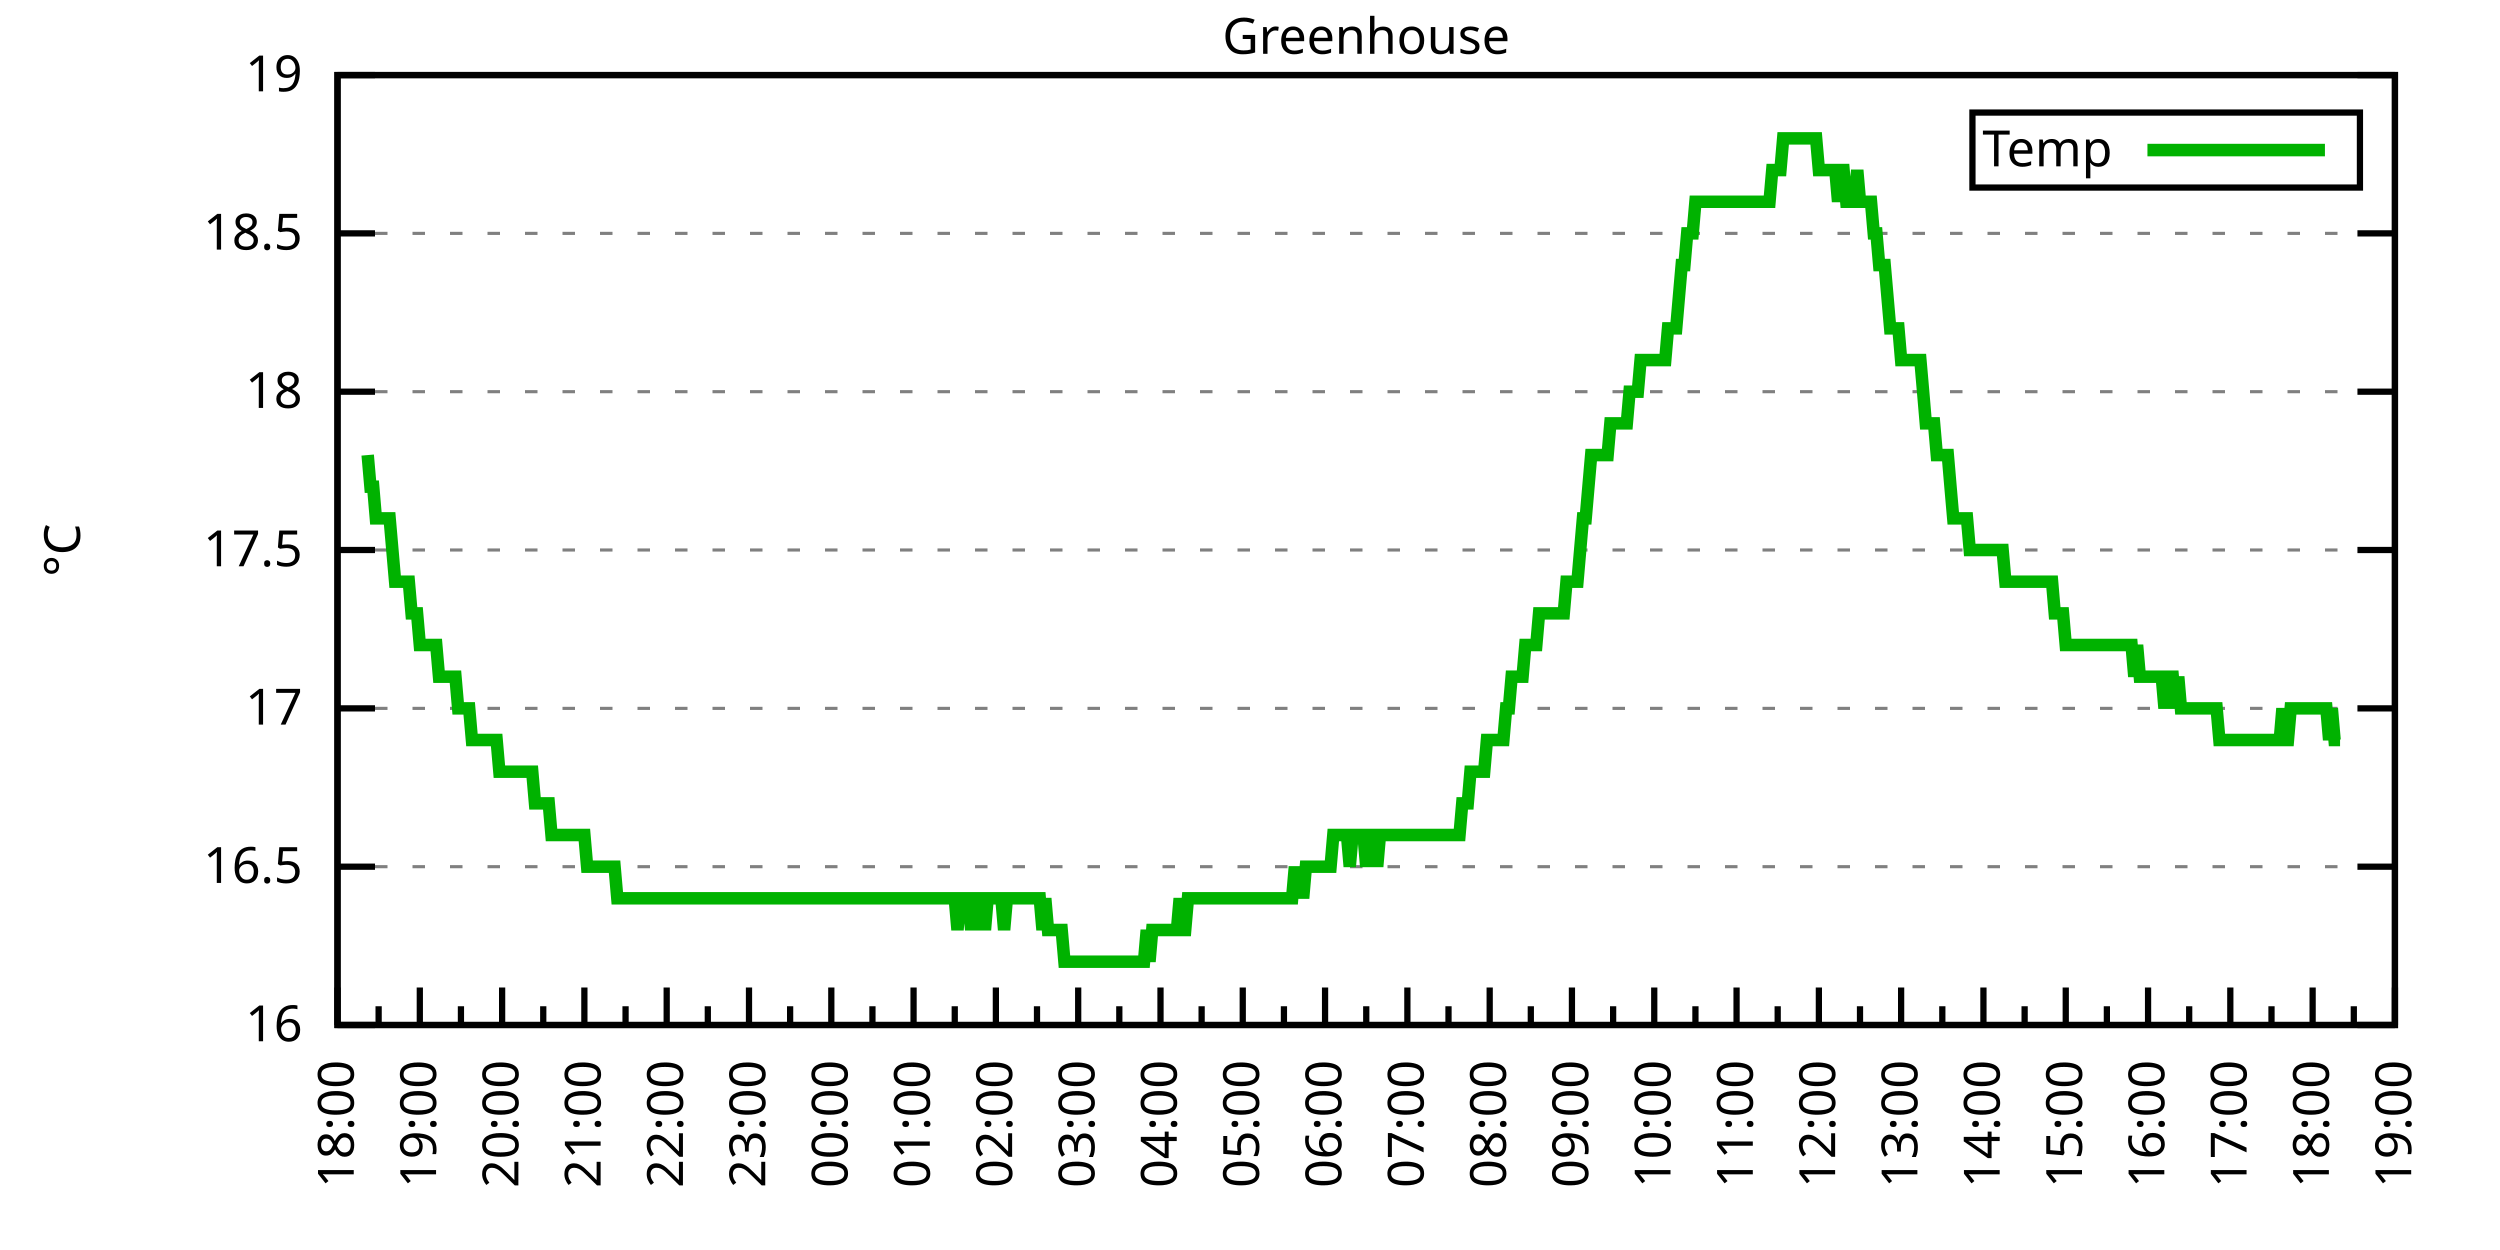
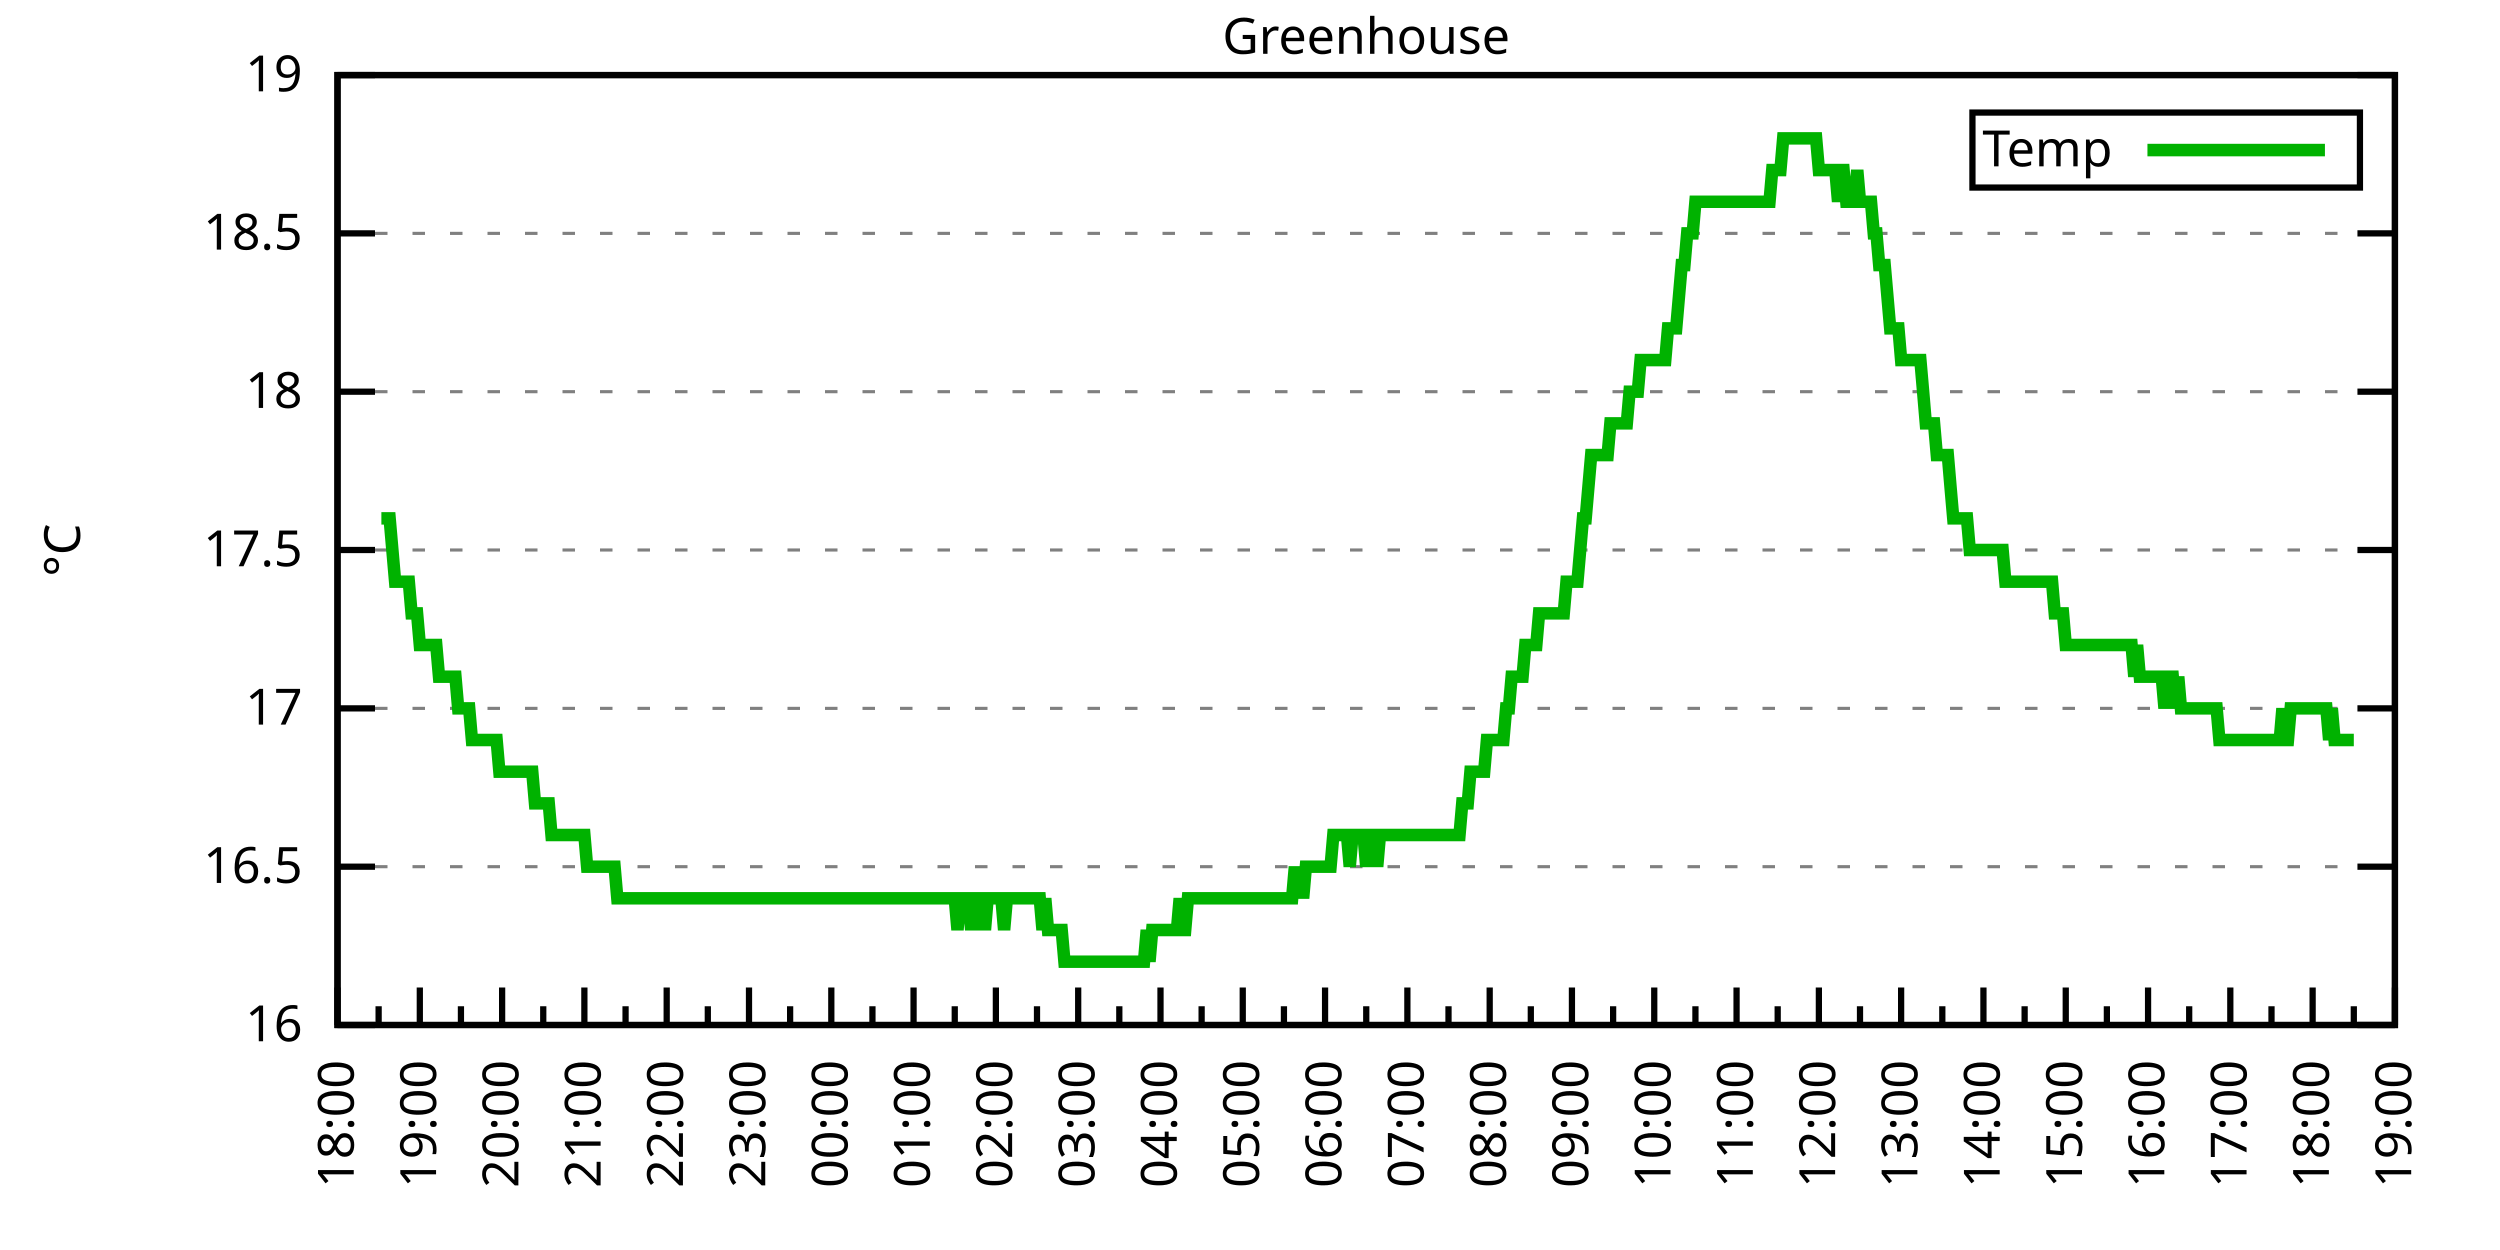
<svg xmlns="http://www.w3.org/2000/svg" xmlns:xlink="http://www.w3.org/1999/xlink" width="400" height="200" viewBox="0 0 400 200">
  <g id="gnuplot_canvas">
    <rect x="0" y="0" width="400" height="200" fill="none" />
    <defs>
      <circle id="gpDot" r="0.5" stroke-width="0.5" stroke="currentColor" />
      <path id="gpPt0" stroke-width="0.333" stroke="currentColor" d="M-1,0 h2 M0,-1 v2" />
      <path id="gpPt1" stroke-width="0.333" stroke="currentColor" d="M-1,-1 L1,1 M1,-1 L-1,1" />
      <path id="gpPt2" stroke-width="0.333" stroke="currentColor" d="M-1,0 L1,0 M0,-1 L0,1 M-1,-1 L1,1 M-1,1 L1,-1" />
      <rect id="gpPt3" stroke-width="0.333" stroke="currentColor" x="-1" y="-1" width="2" height="2" />
      <rect id="gpPt4" stroke-width="0.333" stroke="currentColor" fill="currentColor" x="-1" y="-1" width="2" height="2" />
      <circle id="gpPt5" stroke-width="0.333" stroke="currentColor" cx="0" cy="0" r="1" />
      <use xlink:href="#gpPt5" id="gpPt6" fill="currentColor" stroke="none" />
      <path id="gpPt7" stroke-width="0.333" stroke="currentColor" d="M0,-1.33 L-1.33,0.67 L1.33,0.67 z" />
      <use xlink:href="#gpPt7" id="gpPt8" fill="currentColor" stroke="none" />
      <use xlink:href="#gpPt7" id="gpPt9" stroke="currentColor" transform="rotate(180)" />
      <use xlink:href="#gpPt9" id="gpPt10" fill="currentColor" stroke="none" />
      <use xlink:href="#gpPt3" id="gpPt11" stroke="currentColor" transform="rotate(45)" />
      <use xlink:href="#gpPt11" id="gpPt12" fill="currentColor" stroke="none" />
      <path id="gpPt13" stroke-width="0.333" stroke="currentColor" d="M0,1.330 L1.265,0.411 L0.782,-1.067 L-0.782,-1.076 L-1.265,0.411 z" />
      <use xlink:href="#gpPt13" id="gpPt14" fill="currentColor" stroke="none" />
      <filter id="textbox" filterUnits="objectBoundingBox" x="0" y="0" height="1" width="1">
        <feFlood flood-color="white" flood-opacity="1" result="bgnd" />
        <feComposite in="SourceGraphic" in2="bgnd" operator="atop" />
      </filter>
      <filter id="greybox" filterUnits="objectBoundingBox" x="0" y="0" height="1" width="1">
        <feFlood flood-color="lightgrey" flood-opacity="1" result="grey" />
        <feComposite in="SourceGraphic" in2="grey" operator="atop" />
      </filter>
    </defs>
    <g fill="none" color="white" stroke="currentColor" stroke-width="1.00" stroke-linecap="butt" stroke-linejoin="miter">
</g>
    <g fill="none" color="black" stroke="currentColor" stroke-width="1.00" stroke-linecap="butt" stroke-linejoin="miter">
      <g stroke="none" shape-rendering="crispEdges">
        <polygon fill="rgb(255, 255, 255)" points="54.00,164.00 383.18,164.00 383.18,12.02 54.00,12.02 " />
      </g>
    </g>
    <g fill="none" color="black" stroke="currentColor" stroke-width="1.00" stroke-linecap="butt" stroke-linejoin="miter">
</g>
    <g fill="none" color="black" stroke="black" stroke-width="0.50" stroke-linecap="butt" stroke-linejoin="miter">
</g>
    <g fill="none" color="gray" stroke="currentColor" stroke-width="0.50" stroke-linecap="butt" stroke-linejoin="miter">
      <path stroke="gray" stroke-dasharray="2,4" class="gridline" d="M54.00,164.00 L383.19,164.00  " />
    </g>
    <g fill="none" color="gray" stroke="gray" stroke-width="1.00" stroke-linecap="butt" stroke-linejoin="miter">
</g>
    <g fill="none" color="black" stroke="currentColor" stroke-width="1.00" stroke-linecap="butt" stroke-linejoin="miter">
      <path stroke="black" d="M54.00,164.00 L60.00,164.00 M383.19,164.00 L377.19,164.00  " />
      <g transform="translate(48.40,166.60)" stroke="none" fill="black" font-family="Sans" font-size="8.00" text-anchor="end">
        <text>
          <tspan font-family="Sans"> 16</tspan>
        </text>
      </g>
    </g>
    <g fill="none" color="black" stroke="currentColor" stroke-width="1.00" stroke-linecap="butt" stroke-linejoin="miter">
</g>
    <g fill="none" color="black" stroke="black" stroke-width="0.50" stroke-linecap="butt" stroke-linejoin="miter">
</g>
    <g fill="none" color="gray" stroke="currentColor" stroke-width="0.50" stroke-linecap="butt" stroke-linejoin="miter">
      <path stroke="gray" stroke-dasharray="2,4" class="gridline" d="M54.00,138.67 L383.19,138.67  " />
    </g>
    <g fill="none" color="gray" stroke="gray" stroke-width="1.00" stroke-linecap="butt" stroke-linejoin="miter">
</g>
    <g fill="none" color="black" stroke="currentColor" stroke-width="1.00" stroke-linecap="butt" stroke-linejoin="miter">
      <path stroke="black" d="M54.00,138.67 L60.00,138.67 M383.19,138.67 L377.19,138.67  " />
      <g transform="translate(48.40,141.27)" stroke="none" fill="black" font-family="Sans" font-size="8.00" text-anchor="end">
        <text>
          <tspan font-family="Sans"> 16.5</tspan>
        </text>
      </g>
    </g>
    <g fill="none" color="black" stroke="currentColor" stroke-width="1.00" stroke-linecap="butt" stroke-linejoin="miter">
</g>
    <g fill="none" color="black" stroke="black" stroke-width="0.50" stroke-linecap="butt" stroke-linejoin="miter">
</g>
    <g fill="none" color="gray" stroke="currentColor" stroke-width="0.50" stroke-linecap="butt" stroke-linejoin="miter">
      <path stroke="gray" stroke-dasharray="2,4" class="gridline" d="M54.00,113.34 L383.19,113.34  " />
    </g>
    <g fill="none" color="gray" stroke="gray" stroke-width="1.00" stroke-linecap="butt" stroke-linejoin="miter">
</g>
    <g fill="none" color="black" stroke="currentColor" stroke-width="1.00" stroke-linecap="butt" stroke-linejoin="miter">
      <path stroke="black" d="M54.00,113.34 L60.00,113.34 M383.19,113.34 L377.19,113.34  " />
      <g transform="translate(48.40,115.94)" stroke="none" fill="black" font-family="Sans" font-size="8.00" text-anchor="end">
        <text>
          <tspan font-family="Sans"> 17</tspan>
        </text>
      </g>
    </g>
    <g fill="none" color="black" stroke="currentColor" stroke-width="1.00" stroke-linecap="butt" stroke-linejoin="miter">
</g>
    <g fill="none" color="black" stroke="black" stroke-width="0.50" stroke-linecap="butt" stroke-linejoin="miter">
</g>
    <g fill="none" color="gray" stroke="currentColor" stroke-width="0.50" stroke-linecap="butt" stroke-linejoin="miter">
      <path stroke="gray" stroke-dasharray="2,4" class="gridline" d="M54.00,88.00 L383.19,88.00  " />
    </g>
    <g fill="none" color="gray" stroke="gray" stroke-width="1.00" stroke-linecap="butt" stroke-linejoin="miter">
</g>
    <g fill="none" color="black" stroke="currentColor" stroke-width="1.00" stroke-linecap="butt" stroke-linejoin="miter">
      <path stroke="black" d="M54.00,88.00 L60.00,88.00 M383.19,88.00 L377.19,88.00  " />
      <g transform="translate(48.40,90.60)" stroke="none" fill="black" font-family="Sans" font-size="8.00" text-anchor="end">
        <text>
          <tspan font-family="Sans"> 17.5</tspan>
        </text>
      </g>
    </g>
    <g fill="none" color="black" stroke="currentColor" stroke-width="1.00" stroke-linecap="butt" stroke-linejoin="miter">
</g>
    <g fill="none" color="black" stroke="black" stroke-width="0.50" stroke-linecap="butt" stroke-linejoin="miter">
</g>
    <g fill="none" color="gray" stroke="currentColor" stroke-width="0.50" stroke-linecap="butt" stroke-linejoin="miter">
      <path stroke="gray" stroke-dasharray="2,4" class="gridline" d="M54.00,62.67 L383.19,62.67  " />
    </g>
    <g fill="none" color="gray" stroke="gray" stroke-width="1.00" stroke-linecap="butt" stroke-linejoin="miter">
</g>
    <g fill="none" color="black" stroke="currentColor" stroke-width="1.00" stroke-linecap="butt" stroke-linejoin="miter">
      <path stroke="black" d="M54.00,62.67 L60.00,62.67 M383.19,62.67 L377.19,62.67  " />
      <g transform="translate(48.40,65.27)" stroke="none" fill="black" font-family="Sans" font-size="8.00" text-anchor="end">
        <text>
          <tspan font-family="Sans"> 18</tspan>
        </text>
      </g>
    </g>
    <g fill="none" color="black" stroke="currentColor" stroke-width="1.00" stroke-linecap="butt" stroke-linejoin="miter">
</g>
    <g fill="none" color="black" stroke="black" stroke-width="0.50" stroke-linecap="butt" stroke-linejoin="miter">
</g>
    <g fill="none" color="gray" stroke="currentColor" stroke-width="0.50" stroke-linecap="butt" stroke-linejoin="miter">
      <path stroke="gray" stroke-dasharray="2,4" class="gridline" d="M54.00,37.34 L383.19,37.34  " />
    </g>
    <g fill="none" color="gray" stroke="gray" stroke-width="1.00" stroke-linecap="butt" stroke-linejoin="miter">
</g>
    <g fill="none" color="black" stroke="currentColor" stroke-width="1.00" stroke-linecap="butt" stroke-linejoin="miter">
      <path stroke="black" d="M54.00,37.34 L60.00,37.34 M383.19,37.34 L377.19,37.34  " />
      <g transform="translate(48.40,39.94)" stroke="none" fill="black" font-family="Sans" font-size="8.00" text-anchor="end">
        <text>
          <tspan font-family="Sans"> 18.5</tspan>
        </text>
      </g>
    </g>
    <g fill="none" color="black" stroke="currentColor" stroke-width="1.00" stroke-linecap="butt" stroke-linejoin="miter">
</g>
    <g fill="none" color="black" stroke="black" stroke-width="0.50" stroke-linecap="butt" stroke-linejoin="miter">
</g>
    <g fill="none" color="gray" stroke="currentColor" stroke-width="0.50" stroke-linecap="butt" stroke-linejoin="miter">
      <path stroke="gray" stroke-dasharray="2,4" class="gridline" d="M54.00,12.01 L383.19,12.01  " />
    </g>
    <g fill="none" color="gray" stroke="gray" stroke-width="1.00" stroke-linecap="butt" stroke-linejoin="miter">
</g>
    <g fill="none" color="black" stroke="currentColor" stroke-width="1.00" stroke-linecap="butt" stroke-linejoin="miter">
      <path stroke="black" d="M54.00,12.01 L60.00,12.01 M383.19,12.01 L377.19,12.01  " />
      <g transform="translate(48.40,14.61)" stroke="none" fill="black" font-family="Sans" font-size="8.00" text-anchor="end">
        <text>
          <tspan font-family="Sans"> 19</tspan>
        </text>
      </g>
    </g>
    <g fill="none" color="black" stroke="currentColor" stroke-width="1.00" stroke-linecap="butt" stroke-linejoin="miter">
      <path stroke="black" d="M54.00,164.00 L54.00,158.00  " />
      <g transform="translate(56.60,169.60) rotate(270)" stroke="none" fill="black" font-family="Sans" font-size="8.00" text-anchor="end">
        <text>
          <tspan font-family="Sans">18:00</tspan>
        </text>
      </g>
    </g>
    <g fill="none" color="black" stroke="currentColor" stroke-width="1.00" stroke-linecap="butt" stroke-linejoin="miter">
      <path stroke="black" d="M60.58,164.00 L60.58,161.00 M67.17,164.00 L67.17,158.00  " />
      <g transform="translate(69.77,169.60) rotate(270)" stroke="none" fill="black" font-family="Sans" font-size="8.00" text-anchor="end">
        <text>
          <tspan font-family="Sans">19:00</tspan>
        </text>
      </g>
    </g>
    <g fill="none" color="black" stroke="currentColor" stroke-width="1.00" stroke-linecap="butt" stroke-linejoin="miter">
      <path stroke="black" d="M73.75,164.00 L73.75,161.00 M80.34,164.00 L80.34,158.00  " />
      <g transform="translate(82.94,169.60) rotate(270)" stroke="none" fill="black" font-family="Sans" font-size="8.00" text-anchor="end">
        <text>
          <tspan font-family="Sans">20:00</tspan>
        </text>
      </g>
    </g>
    <g fill="none" color="black" stroke="currentColor" stroke-width="1.00" stroke-linecap="butt" stroke-linejoin="miter">
      <path stroke="black" d="M86.92,164.00 L86.92,161.00 M93.50,164.00 L93.50,158.00  " />
      <g transform="translate(96.10,169.60) rotate(270)" stroke="none" fill="black" font-family="Sans" font-size="8.00" text-anchor="end">
        <text>
          <tspan font-family="Sans">21:00</tspan>
        </text>
      </g>
    </g>
    <g fill="none" color="black" stroke="currentColor" stroke-width="1.00" stroke-linecap="butt" stroke-linejoin="miter">
      <path stroke="black" d="M100.09,164.00 L100.09,161.00 M106.67,164.00 L106.67,158.00  " />
      <g transform="translate(109.27,169.60) rotate(270)" stroke="none" fill="black" font-family="Sans" font-size="8.00" text-anchor="end">
        <text>
          <tspan font-family="Sans">22:00</tspan>
        </text>
      </g>
    </g>
    <g fill="none" color="black" stroke="currentColor" stroke-width="1.00" stroke-linecap="butt" stroke-linejoin="miter">
      <path stroke="black" d="M113.25,164.00 L113.25,161.00 M119.84,164.00 L119.84,158.00  " />
      <g transform="translate(122.44,169.60) rotate(270)" stroke="none" fill="black" font-family="Sans" font-size="8.00" text-anchor="end">
        <text>
          <tspan font-family="Sans">23:00</tspan>
        </text>
      </g>
    </g>
    <g fill="none" color="black" stroke="currentColor" stroke-width="1.00" stroke-linecap="butt" stroke-linejoin="miter">
      <path stroke="black" d="M126.42,164.00 L126.42,161.00 M133.01,164.00 L133.01,158.00  " />
      <g transform="translate(135.61,169.60) rotate(270)" stroke="none" fill="black" font-family="Sans" font-size="8.00" text-anchor="end">
        <text>
          <tspan font-family="Sans">00:00</tspan>
        </text>
      </g>
    </g>
    <g fill="none" color="black" stroke="currentColor" stroke-width="1.00" stroke-linecap="butt" stroke-linejoin="miter">
      <path stroke="black" d="M139.59,164.00 L139.59,161.00 M146.17,164.00 L146.17,158.00  " />
      <g transform="translate(148.77,169.60) rotate(270)" stroke="none" fill="black" font-family="Sans" font-size="8.00" text-anchor="end">
        <text>
          <tspan font-family="Sans">01:00</tspan>
        </text>
      </g>
    </g>
    <g fill="none" color="black" stroke="currentColor" stroke-width="1.00" stroke-linecap="butt" stroke-linejoin="miter">
      <path stroke="black" d="M152.76,164.00 L152.76,161.00 M159.34,164.00 L159.34,158.00  " />
      <g transform="translate(161.94,169.60) rotate(270)" stroke="none" fill="black" font-family="Sans" font-size="8.00" text-anchor="end">
        <text>
          <tspan font-family="Sans">02:00</tspan>
        </text>
      </g>
    </g>
    <g fill="none" color="black" stroke="currentColor" stroke-width="1.00" stroke-linecap="butt" stroke-linejoin="miter">
      <path stroke="black" d="M165.92,164.00 L165.92,161.00 M172.51,164.00 L172.51,158.00  " />
      <g transform="translate(175.11,169.60) rotate(270)" stroke="none" fill="black" font-family="Sans" font-size="8.00" text-anchor="end">
        <text>
          <tspan font-family="Sans">03:00</tspan>
        </text>
      </g>
    </g>
    <g fill="none" color="black" stroke="currentColor" stroke-width="1.00" stroke-linecap="butt" stroke-linejoin="miter">
      <path stroke="black" d="M179.09,164.00 L179.09,161.00 M185.68,164.00 L185.68,158.00  " />
      <g transform="translate(188.28,169.60) rotate(270)" stroke="none" fill="black" font-family="Sans" font-size="8.00" text-anchor="end">
        <text>
          <tspan font-family="Sans">04:00</tspan>
        </text>
      </g>
    </g>
    <g fill="none" color="black" stroke="currentColor" stroke-width="1.00" stroke-linecap="butt" stroke-linejoin="miter">
      <path stroke="black" d="M192.26,164.00 L192.26,161.00 M198.84,164.00 L198.84,158.00  " />
      <g transform="translate(201.44,169.60) rotate(270)" stroke="none" fill="black" font-family="Sans" font-size="8.00" text-anchor="end">
        <text>
          <tspan font-family="Sans">05:00</tspan>
        </text>
      </g>
    </g>
    <g fill="none" color="black" stroke="currentColor" stroke-width="1.00" stroke-linecap="butt" stroke-linejoin="miter">
      <path stroke="black" d="M205.43,164.00 L205.43,161.00 M212.01,164.00 L212.01,158.00  " />
      <g transform="translate(214.61,169.60) rotate(270)" stroke="none" fill="black" font-family="Sans" font-size="8.00" text-anchor="end">
        <text>
          <tspan font-family="Sans">06:00</tspan>
        </text>
      </g>
    </g>
    <g fill="none" color="black" stroke="currentColor" stroke-width="1.00" stroke-linecap="butt" stroke-linejoin="miter">
      <path stroke="black" d="M218.60,164.00 L218.60,161.00 M225.18,164.00 L225.18,158.00  " />
      <g transform="translate(227.78,169.60) rotate(270)" stroke="none" fill="black" font-family="Sans" font-size="8.00" text-anchor="end">
        <text>
          <tspan font-family="Sans">07:00</tspan>
        </text>
      </g>
    </g>
    <g fill="none" color="black" stroke="currentColor" stroke-width="1.00" stroke-linecap="butt" stroke-linejoin="miter">
      <path stroke="black" d="M231.76,164.00 L231.76,161.00 M238.35,164.00 L238.35,158.00  " />
      <g transform="translate(240.95,169.60) rotate(270)" stroke="none" fill="black" font-family="Sans" font-size="8.00" text-anchor="end">
        <text>
          <tspan font-family="Sans">08:00</tspan>
        </text>
      </g>
    </g>
    <g fill="none" color="black" stroke="currentColor" stroke-width="1.00" stroke-linecap="butt" stroke-linejoin="miter">
      <path stroke="black" d="M244.93,164.00 L244.93,161.00 M251.51,164.00 L251.51,158.00  " />
      <g transform="translate(254.11,169.60) rotate(270)" stroke="none" fill="black" font-family="Sans" font-size="8.00" text-anchor="end">
        <text>
          <tspan font-family="Sans">09:00</tspan>
        </text>
      </g>
    </g>
    <g fill="none" color="black" stroke="currentColor" stroke-width="1.00" stroke-linecap="butt" stroke-linejoin="miter">
      <path stroke="black" d="M258.10,164.00 L258.10,161.00 M264.68,164.00 L264.68,158.00  " />
      <g transform="translate(267.28,169.60) rotate(270)" stroke="none" fill="black" font-family="Sans" font-size="8.00" text-anchor="end">
        <text>
          <tspan font-family="Sans">10:00</tspan>
        </text>
      </g>
    </g>
    <g fill="none" color="black" stroke="currentColor" stroke-width="1.00" stroke-linecap="butt" stroke-linejoin="miter">
      <path stroke="black" d="M271.27,164.00 L271.27,161.00 M277.85,164.00 L277.85,158.00  " />
      <g transform="translate(280.45,169.60) rotate(270)" stroke="none" fill="black" font-family="Sans" font-size="8.00" text-anchor="end">
        <text>
          <tspan font-family="Sans">11:00</tspan>
        </text>
      </g>
    </g>
    <g fill="none" color="black" stroke="currentColor" stroke-width="1.00" stroke-linecap="butt" stroke-linejoin="miter">
      <path stroke="black" d="M284.43,164.00 L284.43,161.00 M291.02,164.00 L291.02,158.00  " />
      <g transform="translate(293.62,169.60) rotate(270)" stroke="none" fill="black" font-family="Sans" font-size="8.00" text-anchor="end">
        <text>
          <tspan font-family="Sans">12:00</tspan>
        </text>
      </g>
    </g>
    <g fill="none" color="black" stroke="currentColor" stroke-width="1.00" stroke-linecap="butt" stroke-linejoin="miter">
      <path stroke="black" d="M297.60,164.00 L297.60,161.00 M304.18,164.00 L304.18,158.00  " />
      <g transform="translate(306.78,169.60) rotate(270)" stroke="none" fill="black" font-family="Sans" font-size="8.00" text-anchor="end">
        <text>
          <tspan font-family="Sans">13:00</tspan>
        </text>
      </g>
    </g>
    <g fill="none" color="black" stroke="currentColor" stroke-width="1.00" stroke-linecap="butt" stroke-linejoin="miter">
      <path stroke="black" d="M310.77,164.00 L310.77,161.00 M317.35,164.00 L317.35,158.00  " />
      <g transform="translate(319.95,169.60) rotate(270)" stroke="none" fill="black" font-family="Sans" font-size="8.00" text-anchor="end">
        <text>
          <tspan font-family="Sans">14:00</tspan>
        </text>
      </g>
    </g>
    <g fill="none" color="black" stroke="currentColor" stroke-width="1.00" stroke-linecap="butt" stroke-linejoin="miter">
      <path stroke="black" d="M323.94,164.00 L323.94,161.00 M330.52,164.00 L330.52,158.00  " />
      <g transform="translate(333.12,169.60) rotate(270)" stroke="none" fill="black" font-family="Sans" font-size="8.00" text-anchor="end">
        <text>
          <tspan font-family="Sans">15:00</tspan>
        </text>
      </g>
    </g>
    <g fill="none" color="black" stroke="currentColor" stroke-width="1.00" stroke-linecap="butt" stroke-linejoin="miter">
      <path stroke="black" d="M337.10,164.00 L337.10,161.00 M343.69,164.00 L343.69,158.00  " />
      <g transform="translate(346.29,169.60) rotate(270)" stroke="none" fill="black" font-family="Sans" font-size="8.00" text-anchor="end">
        <text>
          <tspan font-family="Sans">16:00</tspan>
        </text>
      </g>
    </g>
    <g fill="none" color="black" stroke="currentColor" stroke-width="1.00" stroke-linecap="butt" stroke-linejoin="miter">
      <path stroke="black" d="M350.27,164.00 L350.27,161.00 M356.85,164.00 L356.85,158.00  " />
      <g transform="translate(359.45,169.60) rotate(270)" stroke="none" fill="black" font-family="Sans" font-size="8.00" text-anchor="end">
        <text>
          <tspan font-family="Sans">17:00</tspan>
        </text>
      </g>
    </g>
    <g fill="none" color="black" stroke="currentColor" stroke-width="1.00" stroke-linecap="butt" stroke-linejoin="miter">
      <path stroke="black" d="M363.44,164.00 L363.44,161.00 M370.02,164.00 L370.02,158.00  " />
      <g transform="translate(372.62,169.60) rotate(270)" stroke="none" fill="black" font-family="Sans" font-size="8.00" text-anchor="end">
        <text>
          <tspan font-family="Sans">18:00</tspan>
        </text>
      </g>
    </g>
    <g fill="none" color="black" stroke="currentColor" stroke-width="1.00" stroke-linecap="butt" stroke-linejoin="miter">
      <path stroke="black" d="M376.61,164.00 L376.61,161.00 M383.19,164.00 L383.19,158.00  " />
      <g transform="translate(385.79,169.60) rotate(270)" stroke="none" fill="black" font-family="Sans" font-size="8.00" text-anchor="end">
        <text>
          <tspan font-family="Sans">19:00</tspan>
        </text>
      </g>
    </g>
    <g fill="none" color="black" stroke="currentColor" stroke-width="1.00" stroke-linecap="butt" stroke-linejoin="miter">
</g>
    <g fill="none" color="black" stroke="currentColor" stroke-width="1.00" stroke-linecap="butt" stroke-linejoin="miter">
      <path stroke="black" d="M54.00,12.01 L54.00,164.00 L383.19,164.00 L383.19,12.01 L54.00,12.01 Z  " />
    </g>
    <g fill="none" color="black" stroke="currentColor" stroke-width="1.00" stroke-linecap="butt" stroke-linejoin="miter">
      <g transform="translate(12.80,88.01) rotate(270)" stroke="none" fill="black" font-family="Sans" font-size="8.00" text-anchor="middle">
        <text>
          <tspan font-family="Sans">°C</tspan>
        </text>
      </g>
    </g>
    <g fill="none" color="black" stroke="currentColor" stroke-width="1.00" stroke-linecap="butt" stroke-linejoin="miter">
</g>
    <g fill="none" color="black" stroke="currentColor" stroke-width="1.00" stroke-linecap="butt" stroke-linejoin="miter">
      <path stroke="black" d="M315.59,30.01 L315.59,18.01 L377.59,18.01 L377.59,30.01 L315.59,30.01 Z  " />
    </g>
    <g id="Greenhouse_plot_1">
      <g fill="none" color="white" stroke="black" stroke-width="2.00" stroke-linecap="butt" stroke-linejoin="miter">
</g>
      <g fill="none" color="black" stroke="currentColor" stroke-width="2.00" stroke-linecap="butt" stroke-linejoin="miter">
        <g transform="translate(337.99,26.61)" stroke="none" fill="black" font-family="Sans" font-size="8.00" text-anchor="end">
          <text>
            <tspan font-family="Sans">Temp</tspan>
          </text>
        </g>
      </g>
      <g fill="none" color="black" stroke="currentColor" stroke-width="2.00" stroke-linecap="butt" stroke-linejoin="miter">
-         <path stroke="rgb(  0, 178,   0)" d="M343.59,24.01 L371.99,24.01 M58.83,72.81 L59.27,77.87 L59.71,77.87 L60.14,82.94 L60.58,82.94 L61.02,82.94   L61.46,82.94 L61.90,82.94 L62.34,82.94 L62.78,88.00 L63.22,93.07 L63.66,93.07 L64.10,93.07 L64.53,93.07   L64.97,93.07 L65.41,93.07 L65.85,98.14 L66.29,98.14 L66.73,98.14 L67.17,103.20 L67.61,103.20 L68.05,103.20   L68.48,103.20 L68.92,103.20 L69.36,103.20 L69.80,103.20 L70.24,108.27 L70.68,108.27 L71.12,108.27 L71.56,108.27   L72.00,108.27 L72.43,108.27 L72.87,108.27 L73.31,113.34 L73.75,113.34 L74.19,113.34 L74.63,113.34 L75.07,113.34   L75.51,118.40 L75.95,118.40 L76.38,118.40 L76.82,118.40 L77.26,118.40 L77.70,118.40 L78.14,118.40 L78.58,118.40   L79.02,118.40 L79.46,118.40 L79.90,123.47 L80.34,123.47 L80.77,123.47 L81.21,123.47 L81.65,123.47 L82.09,123.47   L82.53,123.47 L82.97,123.47 L83.41,123.47 L83.85,123.47 L84.29,123.47 L84.72,123.47 L85.16,123.47 L85.60,128.54   L86.04,128.54 L86.48,128.54 L86.92,128.54 L87.36,128.54 L87.80,128.54 L88.24,133.60 L88.67,133.60 L89.11,133.60   L89.55,133.60 L89.99,133.60 L90.43,133.60 L90.87,133.60 L91.31,133.60 L91.75,133.60 L92.19,133.60 L92.62,133.60   L93.06,133.60 L93.50,133.60 L93.94,138.67 L94.38,138.67 L94.82,138.67 L95.26,138.67 L95.70,138.67 L96.14,138.67   L96.58,138.67 L97.01,138.67 L97.45,138.67 L97.89,138.67 L98.33,138.67 L98.77,143.73 L99.21,143.73 L99.65,143.73   L100.09,143.73 L100.53,143.73 L100.96,143.73 L101.40,143.73 L101.84,143.73 L102.28,143.73 L102.72,143.73 L103.16,143.73   L103.60,143.73 L104.04,143.73 L104.48,143.73 L104.91,143.73 L105.35,143.73 L105.79,143.73 L106.23,143.73 L106.67,143.73   L107.11,143.73 L107.55,143.73 L107.99,143.73 L108.43,143.73 L108.87,143.73 L109.30,143.73 L109.74,143.73 L110.18,143.73   L110.62,143.73 L111.06,143.73 L111.50,143.73 L111.94,143.73 L112.38,143.73 L112.82,143.73 L113.25,143.73 L113.69,143.73   L114.13,143.73 L114.57,143.73 L115.01,143.73 L115.45,143.73 L115.89,143.73 L116.33,143.73 L116.77,143.73 L117.20,143.73   L117.64,143.73 L118.08,143.73 L118.52,143.73 L118.96,143.73 L119.40,143.73 L119.84,143.73 L120.28,143.73 L120.72,143.73   L121.15,143.73 L121.59,143.73 L122.03,143.73 L122.47,143.73 L122.91,143.73 L123.35,143.73 L123.79,143.73 L124.23,143.73   L124.67,143.73 L125.11,143.73 L125.54,143.73 L125.98,143.73 L126.42,143.73 L126.86,143.73 L127.30,143.73 L127.74,143.73   L128.18,143.73 L128.62,143.73 L129.06,143.73 L129.49,143.73 L129.93,143.73 L130.37,143.73 L130.81,143.73 L131.25,143.73   L131.69,143.73 L132.13,143.73 L132.57,143.73 L133.01,143.73 L133.44,143.73 L133.88,143.73 L134.32,143.73 L134.76,143.73   L135.20,143.73 L135.64,143.73 L136.08,143.73 L136.52,143.73 L136.96,143.73 L137.39,143.73 L137.83,143.73 L138.27,143.73   L138.71,143.73 L139.15,143.73 L139.59,143.73 L140.03,143.73 L140.47,143.73 L140.91,143.73 L141.35,143.73 L141.78,143.73   L142.22,143.73 L142.66,143.73 L143.10,143.73 L143.54,143.73 L143.98,143.73 L144.42,143.73 L144.86,143.73 L145.30,143.73   L145.73,143.73 L146.17,143.73 L146.61,143.73 L147.05,143.73 L147.49,143.73 L147.93,143.73 L148.37,143.73 L148.81,143.73   L149.25,143.73 L149.68,143.73 L150.12,143.73 L150.56,143.73 L151.00,143.73 L151.44,143.73 L151.88,143.73 L152.32,143.73   L152.76,143.73 L153.20,148.80 L153.63,143.73 L154.07,143.73 L154.51,143.73 L154.95,143.73 L155.39,148.80 L155.83,143.73   L156.27,143.73 L156.71,148.80 L157.15,143.73 L157.59,148.80 L158.02,143.73 L158.46,143.73 L158.90,143.73 L159.34,143.73   L159.78,143.73 L160.22,143.73 L160.66,148.80 L161.10,143.73 L161.54,143.73 L161.97,143.73 L162.41,143.73 L162.85,143.73   L163.29,143.73 L163.73,143.73 L164.17,143.73 L164.61,143.73 L165.05,143.73 L165.49,143.73 L165.92,143.73 L166.36,143.73   L166.80,148.80 L167.24,143.73 L167.68,148.80 L168.12,148.80 L168.56,148.80 L169.00,148.80 L169.44,148.80 L169.87,148.80   L170.31,153.87 L170.75,153.87 L171.19,153.87 L171.63,153.87 L172.07,153.87 L172.51,153.87 L172.95,153.87 L173.39,153.87   L173.83,153.87 L174.26,153.87 L174.70,153.87 L175.14,153.87 L175.58,153.87 L176.02,153.87 L176.46,153.87 L176.90,153.87   L177.34,153.87 L177.78,153.87 L178.21,153.87 L178.65,153.87 L179.09,153.87 L179.53,153.87 L179.97,153.87 L180.41,153.87   L180.85,153.87 L181.29,153.87 L181.73,153.87 L182.16,153.87 L182.60,153.87 L183.04,153.87 L183.48,148.80 L183.92,153.87   L184.36,148.80 L184.80,148.80 L185.24,148.80 L185.68,148.80 L186.11,148.80 L186.55,148.80 L186.99,148.80 L187.43,148.80   L187.87,148.80 L188.31,148.80 L188.75,143.73 L189.19,148.80 L189.63,148.80 L190.07,143.73 L190.50,143.73 L190.94,143.73   L191.38,143.73 L191.82,143.73 L192.26,143.73 L192.70,143.73 L193.14,143.73 L193.58,143.73 L194.02,143.73 L194.45,143.73   L194.89,143.73 L195.33,143.73 L195.77,143.73 L196.21,143.73 L196.65,143.73 L197.09,143.73 L197.53,143.73 L197.97,143.73   L198.40,143.73 L198.84,143.73 L199.28,143.73 L199.72,143.73 L200.16,143.73 L200.60,143.73 L201.04,143.73 L201.48,143.73   L201.92,143.73 L202.35,143.73 L202.79,143.73 L203.23,143.73 L203.67,143.73 L204.11,143.73 L204.55,143.73 L204.99,143.73   L205.43,143.73 L205.87,143.73 L206.31,143.73 L206.74,143.73 L207.18,138.67 L207.62,143.73 L208.06,138.67 L208.50,143.73   L208.94,138.67 L209.38,138.67 L209.82,138.67 L210.26,138.67 L210.69,138.67 L211.13,138.67 L211.57,138.67 L212.01,138.67   L212.45,138.67 L212.89,138.67 L213.33,133.60 L213.77,133.60 L214.21,133.60 L214.64,133.60 L215.08,133.60 L215.52,133.60   L215.96,138.67 L216.40,133.60 L216.84,133.60 L217.28,133.60 L217.72,133.60 L218.16,133.60 L218.60,138.67 L219.03,133.60   L219.47,133.60 L219.91,133.60 L220.35,138.67 L220.79,133.60 L221.23,133.60 L221.67,133.60 L222.11,133.60 L222.55,133.60   L222.98,133.60 L223.42,133.60 L223.86,133.60 L224.30,133.60 L224.74,133.60 L225.18,133.60 L225.62,133.60 L226.06,133.60   L226.50,133.60 L226.93,133.60 L227.37,133.60 L227.81,133.60 L228.25,133.60 L228.69,133.60 L229.13,133.60 L229.57,133.60   L230.01,133.60 L230.45,133.60 L230.88,133.60 L231.32,133.60 L231.76,133.60 L232.20,133.60 L232.64,133.60 L233.08,133.60   L233.52,133.60 L233.96,128.54 L234.40,128.54 L234.84,128.54 L235.27,123.47 L235.71,123.47 L236.15,123.47 L236.59,123.47   L237.03,123.47 L237.47,123.47 L237.91,118.40 L238.35,118.40 L238.79,118.40 L239.22,118.40 L239.66,118.40 L240.10,118.40   L240.54,118.40 L240.98,113.34 L241.42,113.34 L241.86,108.27 L242.30,108.27 L242.74,108.27 L243.17,108.27 L243.61,108.27   L244.05,103.20 L244.49,103.20 L244.93,103.20 L245.37,103.20 L245.81,103.20 L246.25,98.14 L246.69,98.14 L247.12,98.14   L247.56,98.14 L248.00,98.14 L248.44,98.14 L248.88,98.14 L249.32,98.14 L249.76,98.14 L250.20,98.14 L250.64,93.07   L251.08,93.07 L251.51,93.07 L251.95,93.07 L252.39,93.07 L252.83,88.00 L253.27,82.94 L253.71,82.94 L254.15,77.87   L254.59,72.81 L255.03,72.81 L255.46,72.81 L255.90,72.81 L256.34,72.81 L256.78,72.81 L257.22,72.81 L257.66,67.74   L258.10,67.74 L258.54,67.74 L258.98,67.74 L259.41,67.74 L259.85,67.74 L260.29,67.74 L260.73,62.67 L261.17,62.67   L261.61,62.67 L262.05,62.67 L262.49,57.61 L262.93,57.61 L263.36,57.61 L263.80,57.61 L264.24,57.61 L264.68,57.61   L265.12,57.61 L265.56,57.61 L266.00,57.61 L266.44,57.61 L266.88,52.54 L267.32,52.54 L267.75,52.54 L268.19,52.54   L268.63,47.47 L269.07,42.41 L269.51,42.41 L269.95,37.34 L270.39,37.34 L270.83,37.34 L271.27,32.28 L271.70,32.28   L272.14,32.28 L272.58,32.28 L273.02,32.28 L273.46,32.28 L273.90,32.28 L274.34,32.28 L274.78,32.28 L275.22,32.28   L275.65,32.28 L276.09,32.28 L276.53,32.28 L276.97,32.28 L277.41,32.28 L277.85,32.28 L278.29,32.28 L278.73,32.28   L279.17,32.28 L279.60,32.28 L280.04,32.28 L280.48,32.28 L280.92,32.28 L281.36,32.28 L281.80,32.28 L282.24,32.28   L282.68,32.28 L283.12,32.28 L283.56,27.21 L283.99,27.21 L284.43,27.21 L284.87,27.21 L285.31,22.14 L285.75,22.14   L286.19,22.14 L286.63,22.14 L287.07,22.14 L287.51,22.14 L287.94,22.14 L288.38,22.14 L288.82,22.14 L289.26,22.14   L289.70,22.14 L290.14,22.14 L290.58,22.14 L291.02,27.21 L291.46,27.21 L291.89,27.21 L292.33,27.21 L292.77,27.21   L293.21,27.21 L293.65,27.21 L294.09,32.28 L294.53,27.21 L294.97,27.21 L295.41,32.28 L295.84,32.28 L296.28,32.28   L296.72,32.28 L297.16,27.21 L297.60,32.28 L298.04,32.28 L298.48,32.28 L298.92,32.28 L299.36,32.28 L299.80,37.34   L300.23,37.34 L300.67,42.41 L301.11,42.41 L301.55,42.41 L301.99,47.47 L302.43,52.54 L302.87,52.54 L303.31,52.54   L303.75,52.54 L304.18,57.61 L304.62,57.61 L305.06,57.61 L305.50,57.61 L305.94,57.61 L306.38,57.61 L306.82,57.61   L307.26,57.61 L307.70,62.67 L308.13,67.74 L308.57,67.74 L309.01,67.74 L309.45,67.74 L309.89,72.81 L310.33,72.81   L310.77,72.81 L311.21,72.81 L311.65,72.81 L312.08,77.87 L312.52,82.94 L312.96,82.94 L313.40,82.94 L313.84,82.94   L314.28,82.94 L314.72,82.94 L315.16,88.00 L315.60,88.00 L316.04,88.00 L316.47,88.00 L316.91,88.00 L317.35,88.00   L317.79,88.00 L318.23,88.00 L318.67,88.00 L319.11,88.00 L319.55,88.00 L319.99,88.00 L320.42,88.00 L320.86,93.07   L321.30,93.07 L321.74,93.07 L322.18,93.07 L322.62,93.07 L323.06,93.07 L323.50,93.07 L323.94,93.07 L324.37,93.07   L324.81,93.07 L325.25,93.07 L325.69,93.07 L326.13,93.07 L326.57,93.07 L327.01,93.07 L327.45,93.07 L327.89,93.07   L328.33,93.07 L328.76,98.14 L329.20,98.14 L329.64,98.14 L330.08,98.14 L330.52,103.20 L330.96,103.20 L331.40,103.20   L331.84,103.20 L332.28,103.20 L332.71,103.20 L333.15,103.20 L333.59,103.20 L334.03,103.20 L334.47,103.20 L334.91,103.20   L335.35,103.20 L335.79,103.20 L336.23,103.20 L336.66,103.20 L337.10,103.20 L337.54,103.20 L337.98,103.20 L338.42,103.20   L338.86,103.20 L339.30,103.20 L339.74,103.20 L340.18,103.20 L340.61,103.20 L341.05,103.20 L341.49,108.27 L341.93,103.20   L342.37,108.27 L342.81,108.27 L343.25,108.27 L343.69,108.27 L344.13,108.27 L344.57,108.27 L345.00,108.27 L345.44,108.27   L345.88,108.27 L346.32,113.34 L346.76,108.27 L347.20,108.27 L347.64,108.27 L348.08,113.34 L348.52,108.27 L348.95,113.34   L349.39,113.34 L349.83,113.34 L350.27,113.34 L350.71,113.34 L351.15,113.34 L351.59,113.34 L352.03,113.34 L352.47,113.34   L352.90,113.34 L353.34,113.34 L353.78,113.34 L354.22,113.34 L354.66,113.34 L355.10,118.40 L355.54,118.40 L355.98,118.40   L356.42,118.40 L356.85,118.40 L357.29,118.40 L357.73,118.40 L358.17,118.40 L358.61,118.40 L359.05,118.40 L359.49,118.40   L359.93,118.40 L360.37,118.40 L360.81,118.40 L361.24,118.40 L361.68,118.40 L362.12,118.40 L362.56,118.40 L363.00,118.40   L363.44,118.40 L363.88,118.40 L364.32,118.40 L364.76,118.40 L365.19,113.34 L365.63,118.40 L366.07,118.40 L366.51,113.34   L366.95,113.34 L367.39,113.34 L367.83,113.34 L368.27,113.34 L368.71,113.34 L369.14,113.34 L369.58,113.34 L370.02,113.34   L370.46,113.34 L370.90,113.34 L371.34,113.34 L371.78,113.34 L372.22,113.34 L372.66,118.40 L373.09,113.34 L373.53,118.40   L373.97,118.40 L374.41,118.40  " />
+         <path stroke="rgb(  0, 178,   0)" d="M343.59,24.01 L371.99,24.01 M61.02,82.94 L61.46,82.94 L61.90,82.94 L62.34,82.94 L62.78,88.00 L63.22,93.07   L63.66,93.07 L64.10,93.07 L64.53,93.07 L64.97,93.07 L65.41,93.07 L65.85,98.14 L66.29,98.14 L66.73,98.14   L67.17,103.20 L67.61,103.20 L68.05,103.20 L68.48,103.20 L68.92,103.20 L69.36,103.20 L69.80,103.20 L70.24,108.27   L70.68,108.27 L71.12,108.27 L71.56,108.27 L72.00,108.27 L72.43,108.27 L72.87,108.27 L73.31,113.34 L73.75,113.34   L74.19,113.34 L74.63,113.34 L75.07,113.34 L75.51,118.40 L75.95,118.40 L76.38,118.40 L76.82,118.40 L77.26,118.40   L77.70,118.40 L78.14,118.40 L78.58,118.40 L79.02,118.40 L79.46,118.40 L79.90,123.47 L80.34,123.47 L80.77,123.47   L81.21,123.47 L81.65,123.47 L82.09,123.47 L82.53,123.47 L82.97,123.47 L83.41,123.47 L83.85,123.47 L84.29,123.47   L84.72,123.47 L85.16,123.47 L85.60,128.54 L86.04,128.54 L86.48,128.54 L86.92,128.54 L87.36,128.54 L87.80,128.54   L88.24,133.60 L88.67,133.60 L89.11,133.60 L89.55,133.60 L89.99,133.60 L90.43,133.60 L90.87,133.60 L91.31,133.60   L91.75,133.60 L92.19,133.60 L92.62,133.60 L93.06,133.60 L93.50,133.60 L93.94,138.67 L94.38,138.67 L94.82,138.67   L95.26,138.67 L95.70,138.67 L96.14,138.67 L96.58,138.67 L97.01,138.67 L97.45,138.67 L97.89,138.67 L98.33,138.67   L98.77,143.73 L99.21,143.73 L99.65,143.73 L100.09,143.73 L100.53,143.73 L100.96,143.73 L101.40,143.73 L101.84,143.73   L102.28,143.73 L102.72,143.73 L103.16,143.73 L103.60,143.73 L104.04,143.73 L104.48,143.73 L104.91,143.73 L105.35,143.73   L105.79,143.73 L106.23,143.73 L106.67,143.73 L107.11,143.73 L107.55,143.73 L107.99,143.73 L108.43,143.73 L108.87,143.73   L109.30,143.73 L109.74,143.73 L110.18,143.73 L110.62,143.73 L111.06,143.73 L111.50,143.73 L111.94,143.73 L112.38,143.73   L112.82,143.73 L113.25,143.73 L113.69,143.73 L114.13,143.73 L114.57,143.73 L115.01,143.73 L115.45,143.73 L115.89,143.73   L116.33,143.73 L116.77,143.73 L117.20,143.73 L117.64,143.73 L118.08,143.73 L118.52,143.73 L118.96,143.73 L119.40,143.73   L119.84,143.73 L120.28,143.73 L120.72,143.73 L121.15,143.73 L121.59,143.73 L122.03,143.73 L122.47,143.73 L122.91,143.73   L123.35,143.73 L123.79,143.73 L124.23,143.73 L124.67,143.73 L125.11,143.73 L125.54,143.73 L125.98,143.73 L126.42,143.73   L126.86,143.73 L127.30,143.73 L127.74,143.73 L128.18,143.73 L128.62,143.73 L129.06,143.73 L129.49,143.73 L129.93,143.73   L130.37,143.73 L130.81,143.73 L131.25,143.73 L131.69,143.73 L132.13,143.73 L132.57,143.73 L133.01,143.73 L133.44,143.73   L133.88,143.73 L134.32,143.73 L134.76,143.73 L135.20,143.73 L135.64,143.73 L136.08,143.73 L136.52,143.73 L136.96,143.73   L137.39,143.73 L137.83,143.73 L138.27,143.73 L138.71,143.73 L139.15,143.73 L139.59,143.73 L140.03,143.73 L140.47,143.73   L140.91,143.73 L141.35,143.73 L141.78,143.73 L142.22,143.73 L142.66,143.73 L143.10,143.73 L143.54,143.73 L143.98,143.73   L144.42,143.73 L144.86,143.73 L145.30,143.73 L145.73,143.73 L146.17,143.73 L146.61,143.73 L147.05,143.73 L147.49,143.73   L147.93,143.73 L148.37,143.73 L148.81,143.73 L149.25,143.73 L149.68,143.73 L150.12,143.73 L150.56,143.73 L151.00,143.73   L151.44,143.73 L151.88,143.73 L152.32,143.73 L152.76,143.73 L153.20,148.80 L153.63,143.73 L154.07,143.73 L154.51,143.73   L154.95,143.73 L155.39,148.80 L155.83,143.73 L156.27,143.73 L156.71,148.80 L157.15,143.73 L157.59,148.80 L158.02,143.73   L158.46,143.73 L158.90,143.73 L159.34,143.73 L159.78,143.73 L160.22,143.73 L160.66,148.80 L161.10,143.73 L161.54,143.73   L161.97,143.73 L162.41,143.73 L162.85,143.73 L163.29,143.73 L163.73,143.73 L164.17,143.73 L164.61,143.73 L165.05,143.73   L165.49,143.73 L165.92,143.73 L166.36,143.73 L166.80,148.80 L167.24,143.73 L167.68,148.80 L168.12,148.80 L168.56,148.80   L169.00,148.80 L169.44,148.80 L169.87,148.80 L170.31,153.87 L170.75,153.87 L171.19,153.87 L171.63,153.87 L172.07,153.87   L172.51,153.87 L172.95,153.87 L173.39,153.87 L173.83,153.87 L174.26,153.87 L174.70,153.87 L175.14,153.87 L175.58,153.87   L176.02,153.87 L176.46,153.87 L176.90,153.87 L177.34,153.87 L177.78,153.87 L178.21,153.87 L178.65,153.87 L179.09,153.87   L179.53,153.87 L179.97,153.87 L180.41,153.87 L180.85,153.87 L181.29,153.87 L181.73,153.87 L182.16,153.87 L182.60,153.87   L183.04,153.87 L183.48,148.80 L183.92,153.87 L184.36,148.80 L184.80,148.80 L185.24,148.80 L185.68,148.80 L186.11,148.80   L186.55,148.80 L186.99,148.80 L187.43,148.80 L187.87,148.80 L188.31,148.80 L188.75,143.73 L189.19,148.80 L189.63,148.80   L190.07,143.73 L190.50,143.73 L190.94,143.73 L191.38,143.73 L191.82,143.73 L192.26,143.73 L192.70,143.73 L193.14,143.73   L193.58,143.73 L194.02,143.73 L194.45,143.73 L194.89,143.73 L195.33,143.73 L195.77,143.73 L196.21,143.73 L196.65,143.73   L197.09,143.73 L197.53,143.73 L197.97,143.73 L198.40,143.73 L198.84,143.73 L199.28,143.73 L199.72,143.73 L200.16,143.73   L200.60,143.73 L201.04,143.73 L201.48,143.73 L201.92,143.73 L202.35,143.73 L202.79,143.73 L203.23,143.73 L203.67,143.73   L204.11,143.73 L204.55,143.73 L204.99,143.73 L205.43,143.73 L205.87,143.73 L206.31,143.73 L206.74,143.73 L207.18,138.67   L207.62,143.73 L208.06,138.67 L208.50,143.73 L208.94,138.67 L209.38,138.67 L209.82,138.67 L210.26,138.67 L210.69,138.67   L211.13,138.67 L211.57,138.67 L212.01,138.67 L212.45,138.67 L212.89,138.67 L213.33,133.60 L213.77,133.60 L214.21,133.60   L214.64,133.60 L215.08,133.60 L215.52,133.60 L215.96,138.67 L216.40,133.60 L216.84,133.60 L217.28,133.60 L217.72,133.60   L218.16,133.60 L218.60,138.67 L219.03,133.60 L219.47,133.60 L219.91,133.60 L220.35,138.67 L220.79,133.60 L221.23,133.60   L221.67,133.60 L222.11,133.60 L222.55,133.60 L222.98,133.60 L223.42,133.60 L223.86,133.60 L224.30,133.60 L224.74,133.60   L225.18,133.60 L225.62,133.60 L226.06,133.60 L226.50,133.60 L226.93,133.60 L227.37,133.60 L227.81,133.60 L228.25,133.60   L228.69,133.60 L229.13,133.60 L229.57,133.60 L230.01,133.60 L230.45,133.60 L230.88,133.60 L231.32,133.60 L231.76,133.60   L232.20,133.60 L232.64,133.60 L233.08,133.60 L233.52,133.60 L233.96,128.54 L234.40,128.54 L234.84,128.54 L235.27,123.47   L235.71,123.47 L236.15,123.47 L236.59,123.47 L237.03,123.47 L237.47,123.47 L237.91,118.40 L238.35,118.40 L238.79,118.40   L239.22,118.40 L239.66,118.40 L240.10,118.40 L240.54,118.40 L240.98,113.34 L241.42,113.34 L241.86,108.27 L242.30,108.27   L242.74,108.27 L243.17,108.27 L243.61,108.27 L244.05,103.20 L244.49,103.20 L244.93,103.20 L245.37,103.20 L245.81,103.20   L246.25,98.14 L246.69,98.14 L247.12,98.14 L247.56,98.14 L248.00,98.14 L248.44,98.14 L248.88,98.14 L249.32,98.14   L249.76,98.14 L250.20,98.14 L250.64,93.07 L251.08,93.07 L251.51,93.07 L251.95,93.07 L252.39,93.07 L252.83,88.00   L253.27,82.94 L253.71,82.94 L254.15,77.87 L254.59,72.81 L255.03,72.81 L255.46,72.81 L255.90,72.81 L256.34,72.81   L256.78,72.81 L257.22,72.81 L257.66,67.74 L258.10,67.74 L258.54,67.74 L258.98,67.74 L259.41,67.74 L259.85,67.74   L260.29,67.74 L260.73,62.67 L261.17,62.67 L261.61,62.67 L262.05,62.67 L262.49,57.61 L262.93,57.61 L263.36,57.61   L263.80,57.61 L264.24,57.61 L264.68,57.61 L265.12,57.61 L265.56,57.61 L266.00,57.61 L266.44,57.61 L266.88,52.54   L267.32,52.54 L267.75,52.54 L268.19,52.54 L268.63,47.47 L269.07,42.41 L269.51,42.41 L269.95,37.34 L270.39,37.34   L270.83,37.34 L271.27,32.28 L271.70,32.28 L272.14,32.28 L272.58,32.28 L273.02,32.28 L273.46,32.28 L273.90,32.28   L274.34,32.28 L274.78,32.28 L275.22,32.28 L275.65,32.28 L276.09,32.28 L276.53,32.28 L276.97,32.28 L277.41,32.28   L277.85,32.28 L278.29,32.28 L278.73,32.28 L279.17,32.28 L279.60,32.28 L280.04,32.28 L280.48,32.28 L280.92,32.28   L281.36,32.28 L281.80,32.28 L282.24,32.28 L282.68,32.28 L283.12,32.28 L283.56,27.21 L283.99,27.21 L284.43,27.21   L284.87,27.21 L285.31,22.14 L285.75,22.14 L286.19,22.14 L286.63,22.14 L287.07,22.14 L287.51,22.14 L287.94,22.14   L288.38,22.14 L288.82,22.14 L289.26,22.14 L289.70,22.14 L290.14,22.14 L290.58,22.14 L291.02,27.21 L291.46,27.21   L291.89,27.21 L292.33,27.21 L292.77,27.21 L293.21,27.21 L293.65,27.21 L294.09,32.28 L294.53,27.21 L294.97,27.21   L295.41,32.28 L295.84,32.28 L296.28,32.28 L296.72,32.28 L297.16,27.21 L297.60,32.28 L298.04,32.28 L298.48,32.28   L298.92,32.28 L299.36,32.28 L299.80,37.34 L300.23,37.34 L300.67,42.41 L301.11,42.41 L301.55,42.41 L301.99,47.47   L302.43,52.54 L302.87,52.54 L303.31,52.54 L303.75,52.54 L304.18,57.61 L304.62,57.61 L305.06,57.61 L305.50,57.61   L305.94,57.61 L306.38,57.61 L306.82,57.61 L307.26,57.61 L307.70,62.67 L308.13,67.74 L308.57,67.74 L309.01,67.74   L309.45,67.74 L309.89,72.81 L310.33,72.81 L310.77,72.81 L311.21,72.81 L311.65,72.81 L312.08,77.87 L312.52,82.94   L312.96,82.94 L313.40,82.94 L313.84,82.94 L314.28,82.94 L314.72,82.94 L315.16,88.00 L315.60,88.00 L316.04,88.00   L316.47,88.00 L316.91,88.00 L317.35,88.00 L317.79,88.00 L318.23,88.00 L318.67,88.00 L319.11,88.00 L319.55,88.00   L319.99,88.00 L320.42,88.00 L320.86,93.07 L321.30,93.07 L321.74,93.07 L322.18,93.07 L322.62,93.07 L323.06,93.07   L323.50,93.07 L323.94,93.07 L324.37,93.07 L324.81,93.07 L325.25,93.07 L325.69,93.07 L326.13,93.07 L326.57,93.07   L327.01,93.07 L327.45,93.07 L327.89,93.07 L328.33,93.07 L328.76,98.14 L329.20,98.14 L329.64,98.14 L330.08,98.14   L330.52,103.20 L330.96,103.20 L331.40,103.20 L331.84,103.20 L332.28,103.20 L332.71,103.20 L333.15,103.20 L333.59,103.20   L334.03,103.20 L334.47,103.20 L334.91,103.20 L335.35,103.20 L335.79,103.20 L336.23,103.20 L336.66,103.20 L337.10,103.20   L337.54,103.20 L337.98,103.20 L338.42,103.20 L338.86,103.20 L339.30,103.20 L339.74,103.20 L340.18,103.20 L340.61,103.20   L341.05,103.20 L341.49,108.27 L341.93,103.20 L342.37,108.27 L342.81,108.27 L343.25,108.27 L343.69,108.27 L344.13,108.27   L344.57,108.27 L345.00,108.27 L345.44,108.27 L345.88,108.27 L346.32,113.34 L346.76,108.27 L347.20,108.27 L347.64,108.27   L348.08,113.34 L348.52,108.27 L348.95,113.34 L349.39,113.34 L349.83,113.34 L350.27,113.34 L350.71,113.34 L351.15,113.34   L351.59,113.34 L352.03,113.34 L352.47,113.34 L352.90,113.34 L353.34,113.34 L353.78,113.34 L354.22,113.34 L354.66,113.34   L355.10,118.40 L355.54,118.40 L355.98,118.40 L356.42,118.40 L356.85,118.40 L357.29,118.40 L357.73,118.40 L358.17,118.40   L358.61,118.40 L359.05,118.40 L359.49,118.40 L359.93,118.40 L360.37,118.40 L360.81,118.40 L361.24,118.40 L361.68,118.40   L362.12,118.40 L362.56,118.40 L363.00,118.40 L363.44,118.40 L363.88,118.40 L364.32,118.40 L364.76,118.40 L365.19,113.34   L365.63,118.40 L366.07,118.40 L366.51,113.34 L366.95,113.34 L367.39,113.34 L367.83,113.34 L368.27,113.34 L368.71,113.34   L369.14,113.34 L369.58,113.34 L370.02,113.34 L370.46,113.34 L370.90,113.34 L371.34,113.34 L371.78,113.34 L372.22,113.34   L372.66,118.40 L373.09,113.34 L373.53,118.40 L373.97,118.40 L374.41,118.40 L374.85,118.40 L375.29,118.40 L375.73,118.40   L376.17,118.40 L376.61,118.40  " />
      </g>
    </g>
    <g fill="none" color="black" stroke="currentColor" stroke-width="2.00" stroke-linecap="butt" stroke-linejoin="miter">
</g>
    <g fill="none" color="black" stroke="black" stroke-width="1.00" stroke-linecap="butt" stroke-linejoin="miter">
</g>
    <g fill="none" color="black" stroke="currentColor" stroke-width="1.00" stroke-linecap="butt" stroke-linejoin="miter">
      <path stroke="black" d="M54.00,12.01 L54.00,164.00 L383.19,164.00 L383.19,12.01 L54.00,12.01 Z  " />
    </g>
    <g fill="none" color="black" stroke="currentColor" stroke-width="1.00" stroke-linecap="butt" stroke-linejoin="miter">
      <g transform="translate(218.59,8.61)" stroke="none" fill="black" font-family="Sans" font-size="8.00" text-anchor="middle">
        <text>
          <tspan font-family="Sans">Greenhouse</tspan>
        </text>
      </g>
    </g>
    <g fill="none" color="black" stroke="currentColor" stroke-width="1.00" stroke-linecap="butt" stroke-linejoin="miter">
</g>
  </g>
</svg>
